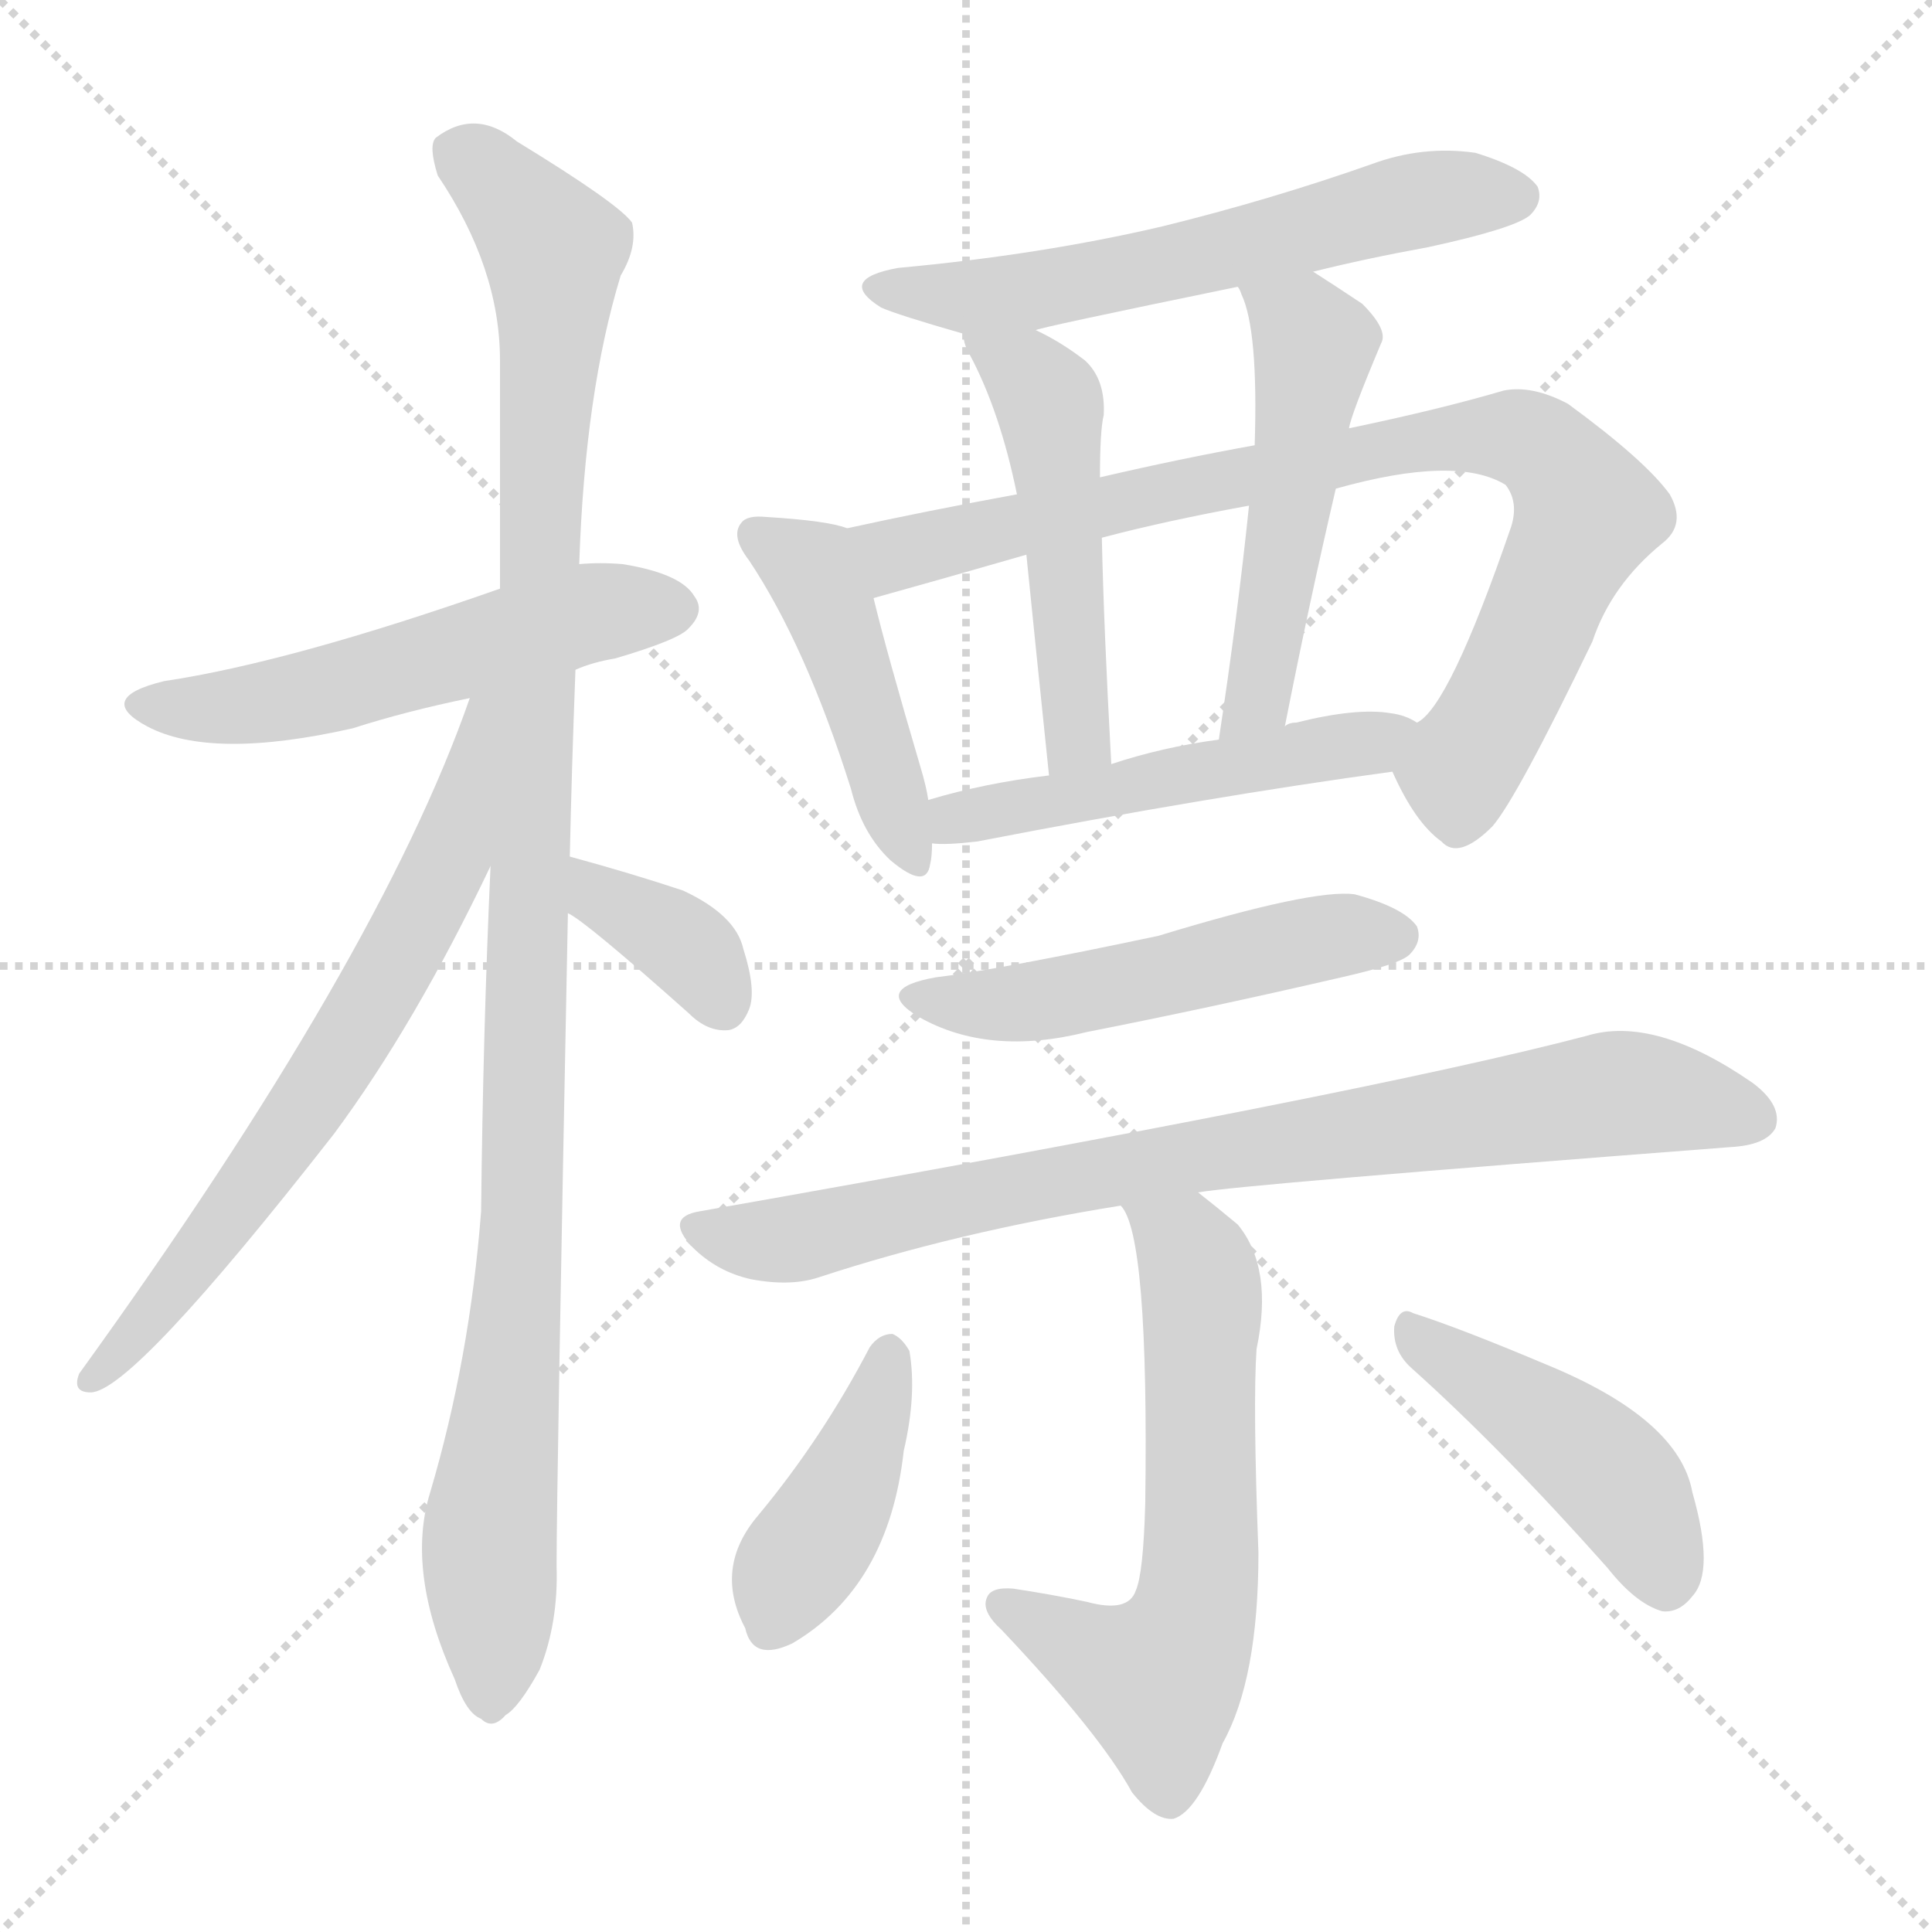
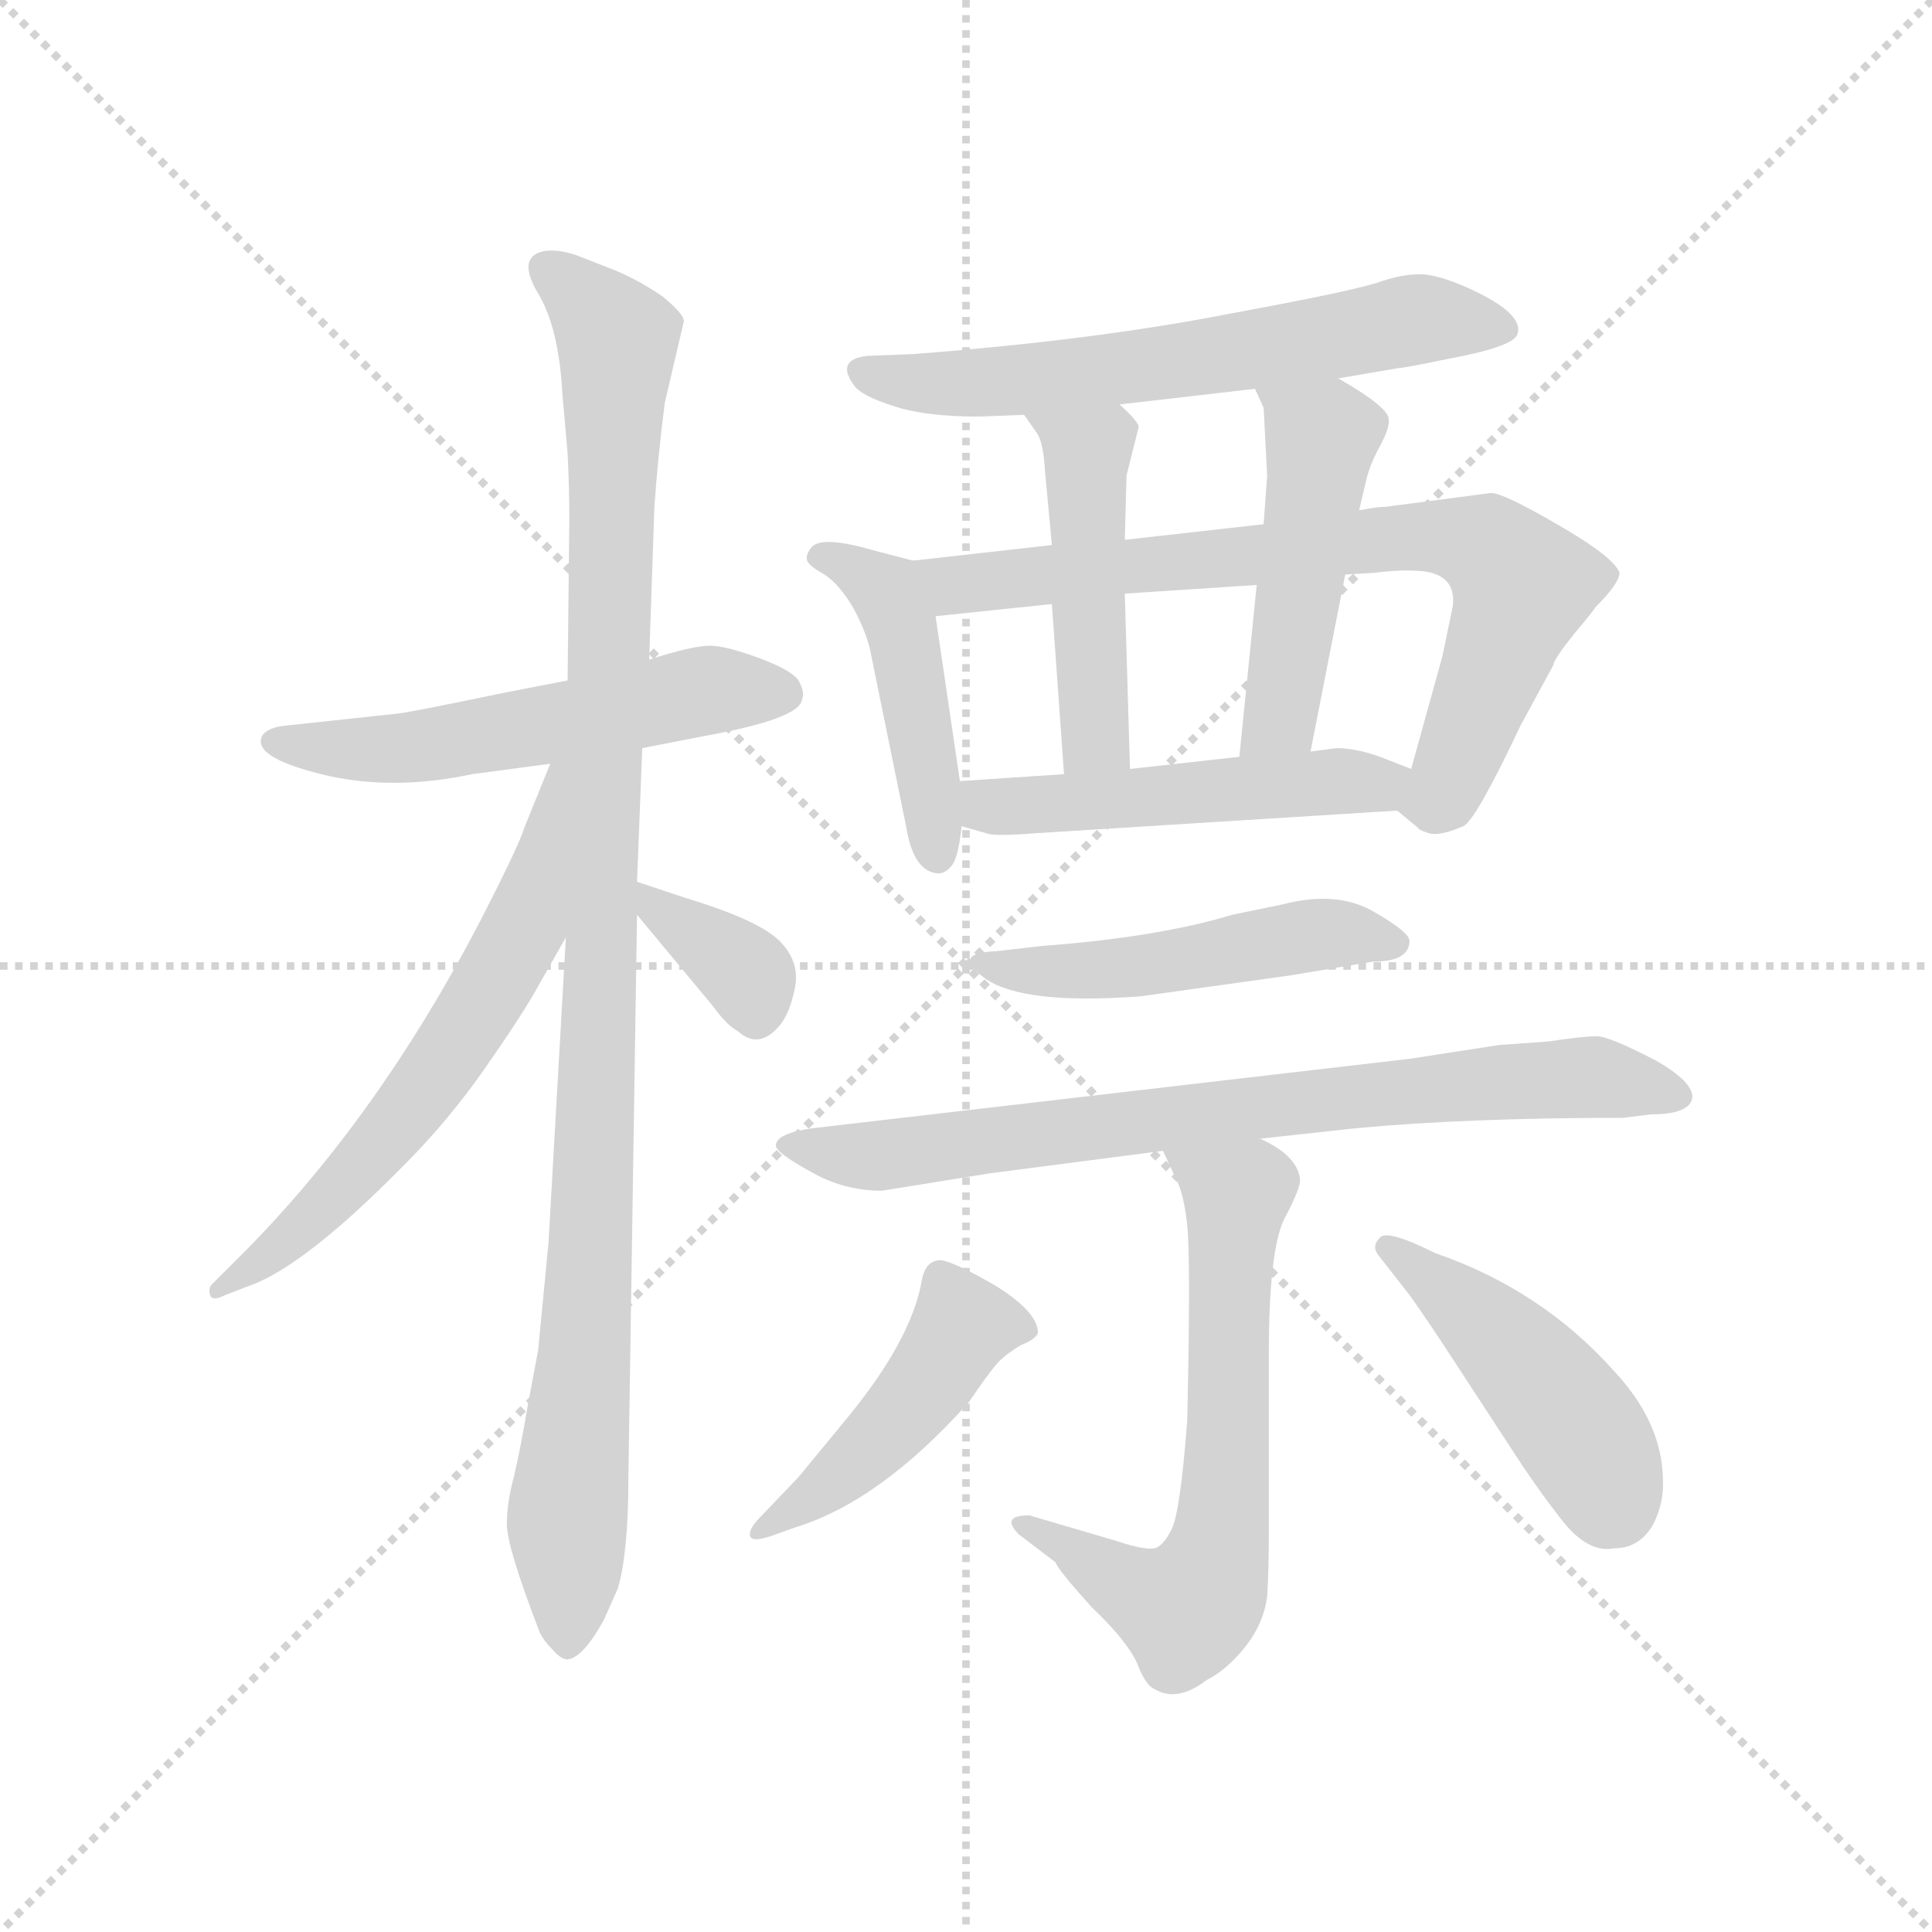
<svg xmlns="http://www.w3.org/2000/svg" version="1.1" viewBox="0 0 1024 1024">
  <g stroke="lightgray" stroke-dasharray="1,1" stroke-width="1" transform="scale(4, 4)">
    <line x1="0" y1="0" x2="256" y2="256" />
    <line x1="256" y1="0" x2="0" y2="256" />
    <line x1="128" y1="0" x2="128" y2="256" />
    <line x1="0" y1="128" x2="256" y2="128" />
  </g>
-   <g transform="scale(1, -1) translate(0, -900)">
+   <g transform="scale(0.92, -0.92) translate(60, -830)">
    <style type="text/css">
      
        @keyframes keyframes0 {
          from {
            stroke: blue;
-             stroke-dashoffset: 542;
+             stroke-dashoffset: 551;
            stroke-width: 128;
          }
          64% {
            animation-timing-function: step-end;
            stroke: blue;
            stroke-dashoffset: 0;
            stroke-width: 128;
          }
          to {
            stroke: black;
            stroke-width: 1024;
          }
        }
        #make-me-a-hanzi-animation-0 {
-           animation: keyframes0 0.691s both;
+           animation: keyframes0 0.698s both;
          animation-delay: 0s;
          animation-timing-function: linear;
        }
      
        @keyframes keyframes1 {
          from {
            stroke: blue;
-             stroke-dashoffset: 1095;
+             stroke-dashoffset: 1061;
            stroke-width: 128;
          }
          78% {
            animation-timing-function: step-end;
            stroke: blue;
            stroke-dashoffset: 0;
            stroke-width: 128;
          }
          to {
            stroke: black;
            stroke-width: 1024;
          }
        }
        #make-me-a-hanzi-animation-1 {
-           animation: keyframes1 1.141s both;
-           animation-delay: 0.691s;
+           animation: keyframes1 1.113s both;
+           animation-delay: 0.698s;
          animation-timing-function: linear;
        }
      
        @keyframes keyframes2 {
          from {
            stroke: blue;
-             stroke-dashoffset: 675;
-             stroke-width: 128;
-           }
-           69% {
+             stroke-dashoffset: 623;
+             stroke-width: 128;
+           }
+           67% {
            animation-timing-function: step-end;
            stroke: blue;
            stroke-dashoffset: 0;
            stroke-width: 128;
          }
          to {
            stroke: black;
            stroke-width: 1024;
          }
        }
        #make-me-a-hanzi-animation-2 {
-           animation: keyframes2 0.799s both;
-           animation-delay: 1.832s;
+           animation: keyframes2 0.757s both;
+           animation-delay: 1.812s;
          animation-timing-function: linear;
        }
      
        @keyframes keyframes3 {
          from {
            stroke: blue;
-             stroke-dashoffset: 361;
+             stroke-dashoffset: 356;
            stroke-width: 128;
          }
          54% {
            animation-timing-function: step-end;
            stroke: blue;
            stroke-dashoffset: 0;
            stroke-width: 128;
          }
          to {
            stroke: black;
            stroke-width: 1024;
          }
        }
        #make-me-a-hanzi-animation-3 {
-           animation: keyframes3 0.544s both;
-           animation-delay: 2.632s;
+           animation: keyframes3 0.54s both;
+           animation-delay: 2.569s;
          animation-timing-function: linear;
        }
      
        @keyframes keyframes4 {
          from {
            stroke: blue;
-             stroke-dashoffset: 597;
-             stroke-width: 128;
-           }
-           66% {
+             stroke-dashoffset: 630;
+             stroke-width: 128;
+           }
+           67% {
            animation-timing-function: step-end;
            stroke: blue;
            stroke-dashoffset: 0;
            stroke-width: 128;
          }
          to {
            stroke: black;
            stroke-width: 1024;
          }
        }
        #make-me-a-hanzi-animation-4 {
-           animation: keyframes4 0.736s both;
-           animation-delay: 3.175s;
+           animation: keyframes4 0.763s both;
+           animation-delay: 3.109s;
          animation-timing-function: linear;
        }
      
        @keyframes keyframes5 {
          from {
            stroke: blue;
-             stroke-dashoffset: 451;
+             stroke-dashoffset: 450;
            stroke-width: 128;
          }
          59% {
            animation-timing-function: step-end;
            stroke: blue;
            stroke-dashoffset: 0;
            stroke-width: 128;
          }
          to {
            stroke: black;
            stroke-width: 1024;
          }
        }
        #make-me-a-hanzi-animation-5 {
-           animation: keyframes5 0.617s both;
-           animation-delay: 3.911s;
+           animation: keyframes5 0.616s both;
+           animation-delay: 3.871s;
          animation-timing-function: linear;
        }
      
        @keyframes keyframes6 {
          from {
            stroke: blue;
-             stroke-dashoffset: 843;
-             stroke-width: 128;
-           }
-           73% {
+             stroke-dashoffset: 758;
+             stroke-width: 128;
+           }
+           71% {
            animation-timing-function: step-end;
            stroke: blue;
            stroke-dashoffset: 0;
            stroke-width: 128;
          }
          to {
            stroke: black;
            stroke-width: 1024;
          }
        }
        #make-me-a-hanzi-animation-6 {
-           animation: keyframes6 0.936s both;
-           animation-delay: 4.528s;
+           animation: keyframes6 0.867s both;
+           animation-delay: 4.487s;
          animation-timing-function: linear;
        }
      
        @keyframes keyframes7 {
          from {
            stroke: blue;
-             stroke-dashoffset: 499;
+             stroke-dashoffset: 474;
+             stroke-width: 128;
+           }
+           61% {
+             animation-timing-function: step-end;
+             stroke: blue;
+             stroke-dashoffset: 0;
+             stroke-width: 128;
+           }
+           to {
+             stroke: black;
+             stroke-width: 1024;
+           }
+         }
+         #make-me-a-hanzi-animation-7 {
+           animation: keyframes7 0.636s both;
+           animation-delay: 5.354s;
+           animation-timing-function: linear;
+         }
+       
+         @keyframes keyframes8 {
+           from {
+             stroke: blue;
+             stroke-dashoffset: 481;
+             stroke-width: 128;
+           }
+           61% {
+             animation-timing-function: step-end;
+             stroke: blue;
+             stroke-dashoffset: 0;
+             stroke-width: 128;
+           }
+           to {
+             stroke: black;
+             stroke-width: 1024;
+           }
+         }
+         #make-me-a-hanzi-animation-8 {
+           animation: keyframes8 0.641s both;
+           animation-delay: 5.99s;
+           animation-timing-function: linear;
+         }
+       
+         @keyframes keyframes9 {
+           from {
+             stroke: blue;
+             stroke-dashoffset: 505;
            stroke-width: 128;
          }
          62% {
            animation-timing-function: step-end;
            stroke: blue;
            stroke-dashoffset: 0;
            stroke-width: 128;
          }
          to {
            stroke: black;
            stroke-width: 1024;
          }
        }
-         #make-me-a-hanzi-animation-7 {
-           animation: keyframes7 0.656s both;
-           animation-delay: 5.464s;
-           animation-timing-function: linear;
-         }
-       
-         @keyframes keyframes8 {
-           from {
-             stroke: blue;
-             stroke-dashoffset: 512;
-             stroke-width: 128;
-           }
-           63% {
-             animation-timing-function: step-end;
-             stroke: blue;
-             stroke-dashoffset: 0;
-             stroke-width: 128;
-           }
-           to {
-             stroke: black;
-             stroke-width: 1024;
-           }
-         }
-         #make-me-a-hanzi-animation-8 {
-           animation: keyframes8 0.667s both;
-           animation-delay: 6.12s;
-           animation-timing-function: linear;
-         }
-       
-         @keyframes keyframes9 {
-           from {
-             stroke: blue;
-             stroke-dashoffset: 507;
+         #make-me-a-hanzi-animation-9 {
+           animation: keyframes9 0.661s both;
+           animation-delay: 6.632s;
+           animation-timing-function: linear;
+         }
+       
+         @keyframes keyframes10 {
+           from {
+             stroke: blue;
+             stroke-dashoffset: 494;
            stroke-width: 128;
          }
          62% {
            animation-timing-function: step-end;
            stroke: blue;
            stroke-dashoffset: 0;
            stroke-width: 128;
          }
          to {
            stroke: black;
            stroke-width: 1024;
          }
        }
-         #make-me-a-hanzi-animation-9 {
-           animation: keyframes9 0.663s both;
-           animation-delay: 6.787s;
-           animation-timing-function: linear;
-         }
-       
-         @keyframes keyframes10 {
-           from {
-             stroke: blue;
-             stroke-dashoffset: 512;
-             stroke-width: 128;
-           }
-           63% {
-             animation-timing-function: step-end;
-             stroke: blue;
-             stroke-dashoffset: 0;
-             stroke-width: 128;
-           }
-           to {
-             stroke: black;
-             stroke-width: 1024;
-           }
-         }
        #make-me-a-hanzi-animation-10 {
-           animation: keyframes10 0.667s both;
-           animation-delay: 7.45s;
+           animation: keyframes10 0.652s both;
+           animation-delay: 7.292s;
          animation-timing-function: linear;
        }
      
        @keyframes keyframes11 {
          from {
            stroke: blue;
-             stroke-dashoffset: 825;
-             stroke-width: 128;
-           }
-           73% {
+             stroke-dashoffset: 773;
+             stroke-width: 128;
+           }
+           72% {
            animation-timing-function: step-end;
            stroke: blue;
            stroke-dashoffset: 0;
            stroke-width: 128;
          }
          to {
            stroke: black;
            stroke-width: 1024;
          }
        }
        #make-me-a-hanzi-animation-11 {
-           animation: keyframes11 0.921s both;
-           animation-delay: 8.116s;
+           animation: keyframes11 0.879s both;
+           animation-delay: 7.944s;
          animation-timing-function: linear;
        }
      
        @keyframes keyframes12 {
          from {
            stroke: blue;
-             stroke-dashoffset: 613;
-             stroke-width: 128;
-           }
-           67% {
+             stroke-dashoffset: 641;
+             stroke-width: 128;
+           }
+           68% {
            animation-timing-function: step-end;
            stroke: blue;
            stroke-dashoffset: 0;
            stroke-width: 128;
          }
          to {
            stroke: black;
            stroke-width: 1024;
          }
        }
        #make-me-a-hanzi-animation-12 {
-           animation: keyframes12 0.749s both;
-           animation-delay: 9.038s;
+           animation: keyframes12 0.772s both;
+           animation-delay: 8.824s;
          animation-timing-function: linear;
        }
      
        @keyframes keyframes13 {
          from {
            stroke: blue;
-             stroke-dashoffset: 413;
-             stroke-width: 128;
-           }
-           57% {
+             stroke-dashoffset: 458;
+             stroke-width: 128;
+           }
+           60% {
            animation-timing-function: step-end;
            stroke: blue;
            stroke-dashoffset: 0;
            stroke-width: 128;
          }
          to {
            stroke: black;
            stroke-width: 1024;
          }
        }
        #make-me-a-hanzi-animation-13 {
-           animation: keyframes13 0.586s both;
-           animation-delay: 9.786s;
+           animation: keyframes13 0.623s both;
+           animation-delay: 9.595s;
          animation-timing-function: linear;
        }
      
        @keyframes keyframes14 {
          from {
            stroke: blue;
-             stroke-dashoffset: 447;
-             stroke-width: 128;
-           }
-           59% {
+             stroke-dashoffset: 457;
+             stroke-width: 128;
+           }
+           60% {
            animation-timing-function: step-end;
            stroke: blue;
            stroke-dashoffset: 0;
            stroke-width: 128;
          }
          to {
            stroke: black;
            stroke-width: 1024;
          }
        }
        #make-me-a-hanzi-animation-14 {
-           animation: keyframes14 0.614s both;
-           animation-delay: 10.373s;
+           animation: keyframes14 0.622s both;
+           animation-delay: 10.218s;
          animation-timing-function: linear;
        }
      
    </style>
-     <path d="M 305 545 Q 314 549 326 551 Q 360 561 365 567 Q 374 576 368 584 Q 361 596 330 601 Q 318 602 307 601 L 265 588 Q 154 549 87 539 Q 50 530 78 515 Q 112 497 187 514 Q 215 523 249 530 L 305 545 Z" fill="lightgray" />
-     <path d="M 302 446 Q 303 492 305 545 L 307 601 Q 310 692 329 754 Q 338 769 335 782 Q 328 792 274 825 Q 252 843 231 827 Q 227 823 232 807 Q 265 758 265 709 Q 265 652 265 588 L 260 441 Q 256 353 255 258 Q 249 180 228 109 Q 215 67 241 10 Q 247 -8 255 -11 Q 261 -17 268 -9 Q 275 -5 286 15 Q 296 40 295 70 Q 295 112 301 416 L 302 446 Z" fill="lightgray" />
-     <path d="M 249 530 Q 201 392 42 172 Q 38 162 48 162 Q 70 162 177 299 Q 220 357 260 441 C 317 558 259 558 249 530 Z" fill="lightgray" />
-     <path d="M 301 416 Q 310 412 365 363 Q 375 353 386 354 Q 393 355 397 365 Q 401 375 394 397 Q 390 415 362 428 Q 335 437 302 446 C 273 454 275 431 301 416 Z" fill="lightgray" />
-     <path d="M 696 756 Q 724 763 757 769 Q 803 779 811 786 Q 818 793 815 801 Q 808 811 782 819 Q 754 823 727 813 Q 673 794 616 780 Q 552 765 476 758 Q 443 752 467 737 Q 476 733 511 723 L 549 725 Q 549 726 656 748 L 696 756 Z" fill="lightgray" />
-     <path d="M 449 620 Q 439 624 406 626 Q 396 627 393 623 Q 387 616 397 603 Q 427 558 451 482 Q 457 458 472 444 Q 491 428 493 442 Q 494 446 494 453 L 492 476 Q 491 483 488 493 Q 470 554 463 583 C 456 612 454 618 449 620 Z" fill="lightgray" />
-     <path d="M 738 491 Q 750 464 764 454 Q 773 444 791 462 Q 804 477 844 560 Q 854 590 881 612 Q 894 622 885 638 Q 872 656 831 686 Q 812 696 797 693 Q 763 683 715 673 L 665 664 Q 626 657 583 647 L 539 638 Q 490 629 449 620 C 420 614 434 575 463 583 Q 499 593 544 606 L 584 615 Q 618 624 662 632 L 708 641 Q 772 659 798 643 Q 805 634 801 621 Q 768 525 751 517 C 734 498 734 498 738 491 Z" fill="lightgray" />
-     <path d="M 511 723 Q 510 719 514 712 Q 530 682 539 638 L 544 606 Q 548 566 556 489 C 559 459 591 465 589 495 Q 585 568 584 615 L 583 647 Q 583 672 585 680 Q 586 699 575 709 Q 562 719 549 725 C 522 739 507 746 511 723 Z" fill="lightgray" />
-     <path d="M 715 673 Q 716 680 732 718 Q 736 725 722 739 Q 707 749 696 756 C 671 772 644 775 656 748 Q 657 747 658 744 Q 667 725 665 664 L 662 632 Q 656 574 646 508 C 642 478 675 486 681 515 Q 694 581 708 641 L 715 673 Z" fill="lightgray" />
-     <path d="M 494 453 Q 501 452 518 454 Q 642 478 738 491 C 768 495 778 504 751 517 Q 745 521 737 522 Q 719 525 687 517 Q 683 517 681 515 L 646 508 Q 616 504 589 495 L 556 489 Q 522 485 492 476 C 463 468 464 454 494 453 Z" fill="lightgray" />
-     <path d="M 496 382 Q 462 376 487 361 Q 524 340 576 353 Q 642 366 711 382 Q 742 389 747 394 Q 754 401 751 409 Q 744 419 718 426 Q 696 429 614 404 Q 529 386 496 382 Z" fill="lightgray" />
-     <path d="M 635 268 Q 657 272 917 292 Q 936 293 941 302 Q 945 314 929 326 Q 877 362 841 351 Q 723 320 371 258 Q 352 255 367 239 Q 380 226 398 222 Q 419 218 434 223 Q 507 247 594 261 L 635 268 Z" fill="lightgray" />
-     <path d="M 594 261 Q 609 246 607 103 Q 606 66 602 57 Q 598 45 576 51 Q 557 55 537 58 Q 525 59 523 53 Q 520 46 531 36 Q 583 -19 600 -50 Q 612 -65 622 -64 Q 635 -60 648 -24 Q 667 10 667 77 Q 664 156 666 185 Q 675 228 656 251 Q 644 261 635 268 C 612 287 581 288 594 261 Z" fill="lightgray" />
-     <path d="M 461 186 Q 436 138 402 97 Q 378 69 395 37 Q 399 19 420 29 Q 471 59 479 131 Q 486 161 482 184 Q 478 191 473 193 Q 466 193 461 186 Z" fill="lightgray" />
-     <path d="M 748 175 Q 796 132 852 69 Q 867 50 881 46 Q 890 45 897 54 Q 909 67 897 109 Q 890 148 819 177 Q 774 196 749 204 Q 742 208 739 197 Q 738 184 748 175 Z" fill="lightgray" />
+     <path d="M 267 438 L 231 431 Q 178 420 170 419 L 105 412 Q 94 411 91 406 Q 85 394 125 384 Q 165 374 212 384 L 257 390 L 310 399 L 346 406 Q 401 416 402 427 Q 404 431 400 438 Q 396 444 377 451 Q 358 458 349 458 Q 339 458 314 450 L 267 438 Z" fill="lightgray" />
+     <path d="M 314 450 L 317 538 Q 319 567 323 598 L 334 645 Q 334 649 322 659 Q 309 668 295 674 L 272 683 Q 260 687 252 685 Q 238 681 250 661 Q 262 641 264 603 L 267 569 Q 268 549 268 531 L 267 438 L 266 290 L 256 114 L 250 52 L 244 20 Q 240 -4 236 -21 Q 232 -36 232 -48 Q 232 -61 250 -108 Q 252 -114 258 -120 Q 263 -126 267 -126 Q 276 -125 288 -103 L 296 -85 Q 302 -64 302 -22 L 307 303 L 307 322 L 310 399 L 314 450 Z" fill="lightgray" />
+     <path d="M 257 390 L 242 353 Q 239 343 218 302 Q 157 184 76 104 L 62 90 Q 60 88 61 84 Q 62 80 70 84 L 83 89 Q 115 100 173 159 Q 198 184 219 214 Q 240 244 249 260 L 266 290 C 336 414 268 418 257 390 Z" fill="lightgray" />
+     <path d="M 307 303 L 351 250 Q 359 239 365 236 Q 377 225 389 239 Q 395 246 398 261 Q 401 276 389 288 Q 377 300 334 313 L 307 322 C 285 329 288 326 307 303 Z" fill="lightgray" />
+     <path d="M 711 612 L 746 618 Q 749 618 773 623 Q 811 630 814 637 Q 819 649 786 664 Q 768 672 758 672 Q 748 672 736 668 Q 723 663 647 649 Q 570 634 466 626 L 440 625 Q 421 623 432 608 Q 436 602 455 596 Q 473 590 504 590 L 530 591 L 585 597 L 663 606 L 711 612 Z" fill="lightgray" />
+     <path d="M 466 507 L 443 513 Q 412 522 407 514 Q 404 510 405 507 Q 406 504 415 499 Q 424 493 432 479 Q 440 464 442 452 L 462 354 Q 466 329 479 327 Q 484 326 488 331 Q 492 335 494 354 L 493 380 L 479 475 C 475 505 475 505 466 507 Z" fill="lightgray" />
+     <path d="M 546 516 L 466 507 C 436 504 449 472 479 475 L 546 482 L 588 488 L 664 493 L 715 499 L 732 500 Q 747 502 759 501 Q 779 499 777 481 L 771 452 L 753 387 C 746 362 744 364 745 363 L 757 353 Q 757 352 763 350 Q 769 348 783 354 Q 790 357 816 412 L 835 447 Q 835 450 847 465 Q 858 478 859 480 Q 873 494 873 500 Q 870 509 837 528 Q 806 546 799 546 L 738 538 Q 733 538 723 536 L 668 528 L 588 519 L 546 516 Z" fill="lightgray" />
+     <path d="M 530 591 L 537 581 Q 541 576 542 559 L 546 516 L 546 482 L 553 384 C 555 354 592 357 591 387 L 588 488 L 588 519 L 589 556 L 596 584 Q 596 587 585 597 C 563 618 513 616 530 591 Z" fill="lightgray" />
+     <path d="M 723 536 L 727 553 Q 729 562 735 573 Q 741 584 740 589 Q 739 596 711 612 C 685 627 651 633 663 606 L 668 595 L 670 556 L 668 528 L 664 493 L 654 394 C 651 364 689 368 695 397 L 715 499 L 723 536 Z" fill="lightgray" />
+     <path d="M 494 354 L 508 350 Q 512 348 537 350 L 745 363 C 775 365 781 376 753 387 L 735 394 Q 721 399 710 399 L 695 397 L 654 394 L 591 387 L 553 384 L 493 380 C 463 378 465 362 494 354 Z" fill="lightgray" />
+     <path d="M 752 288 Q 752 293 731 305 Q 710 317 679 309 L 650 303 Q 607 290 540 285 L 514 282 Q 487 281 508 266 Q 530 251 597 256 L 683 268 L 731 276 Q 752 276 752 288 Z" fill="lightgray" />
+     <path d="M 666 174 L 721 180 Q 785 186 875 186 L 891 188 Q 914 188 915 198 Q 915 207 894 219 Q 867 233 860 233 Q 852 233 832 230 L 804 228 L 752 220 L 408 180 Q 387 177 387 170 Q 387 166 407 155 Q 426 144 448 144 L 510 154 L 610 167 L 666 174 Z" fill="lightgray" />
+     <path d="M 584 -58 L 533 -43 Q 516 -43 527 -54 L 548 -70 Q 550 -75 569 -96 Q 589 -115 595 -128 Q 600 -141 605 -143 Q 618 -151 635 -138 Q 647 -132 658 -118 Q 668 -105 670 -90 Q 671 -76 671 -48 L 671 50 Q 671 110 680 128 Q 689 145 689 150 Q 688 164 666 174 C 640 189 597 194 610 167 L 617 152 Q 622 143 624 124 Q 626 104 624 12 Q 620 -41 615 -51 Q 610 -61 605 -62 Q 599 -63 584 -58 Z" fill="lightgray" />
+     <path d="M 384 -55 L 398 -50 Q 447 -35 498 22 Q 513 44 517 47 Q 520 50 528 55 Q 536 58 538 62 Q 538 74 514 89 Q 490 103 482 104 Q 473 104 471 92 Q 465 58 428 13 L 400 -21 L 378 -44 Q 372 -50 372 -54 Q 372 -59 384 -55 Z" fill="lightgray" />
+     <path d="M 734 107 L 752 84 Q 762 70 777 47 L 809 -2 Q 825 -27 840 -46 Q 855 -65 870 -62 Q 884 -62 892 -49 Q 899 -36 898 -21 Q 897 11 870 40 Q 828 87 767 108 Q 739 122 735 117 Q 730 112 734 107 Z" fill="lightgray" />
    <clipPath id="make-me-a-hanzi-clip-0">
-       <path d="M 305 545 Q 314 549 326 551 Q 360 561 365 567 Q 374 576 368 584 Q 361 596 330 601 Q 318 602 307 601 L 265 588 Q 154 549 87 539 Q 50 530 78 515 Q 112 497 187 514 Q 215 523 249 530 L 305 545 Z" />
-     </clipPath>
-     <path clip-path="url(#make-me-a-hanzi-clip-0)" d="M 79 528 L 154 529 L 308 574 L 358 577" fill="none" id="make-me-a-hanzi-animation-0" stroke-dasharray="414 828" stroke-linecap="round" />
+       <path d="M 267 438 L 231 431 Q 178 420 170 419 L 105 412 Q 94 411 91 406 Q 85 394 125 384 Q 165 374 212 384 L 257 390 L 310 399 L 346 406 Q 401 416 402 427 Q 404 431 400 438 Q 396 444 377 451 Q 358 458 349 458 Q 339 458 314 450 L 267 438 Z" />
+     </clipPath>
+     <path clip-path="url(#make-me-a-hanzi-clip-0)" d="M 100 403 L 118 398 L 173 399 L 340 431 L 391 431" fill="none" id="make-me-a-hanzi-animation-0" stroke-dasharray="423 846" stroke-linecap="round" />
    <clipPath id="make-me-a-hanzi-clip-1">
-       <path d="M 302 446 Q 303 492 305 545 L 307 601 Q 310 692 329 754 Q 338 769 335 782 Q 328 792 274 825 Q 252 843 231 827 Q 227 823 232 807 Q 265 758 265 709 Q 265 652 265 588 L 260 441 Q 256 353 255 258 Q 249 180 228 109 Q 215 67 241 10 Q 247 -8 255 -11 Q 261 -17 268 -9 Q 275 -5 286 15 Q 296 40 295 70 Q 295 112 301 416 L 302 446 Z" />
-     </clipPath>
-     <path clip-path="url(#make-me-a-hanzi-clip-1)" d="M 243 820 L 284 781 L 294 757 L 279 418 L 278 260 L 259 83 L 260 2" fill="none" id="make-me-a-hanzi-animation-1" stroke-dasharray="967 1934" stroke-linecap="round" />
+       <path d="M 314 450 L 317 538 Q 319 567 323 598 L 334 645 Q 334 649 322 659 Q 309 668 295 674 L 272 683 Q 260 687 252 685 Q 238 681 250 661 Q 262 641 264 603 L 267 569 Q 268 549 268 531 L 267 438 L 266 290 L 256 114 L 250 52 L 244 20 Q 240 -4 236 -21 Q 232 -36 232 -48 Q 232 -61 250 -108 Q 252 -114 258 -120 Q 263 -126 267 -126 Q 276 -125 288 -103 L 296 -85 Q 302 -64 302 -22 L 307 303 L 307 322 L 310 399 L 314 450 Z" />
+     </clipPath>
+     <path clip-path="url(#make-me-a-hanzi-clip-1)" d="M 257 673 L 295 634 L 282 141 L 267 -116" fill="none" id="make-me-a-hanzi-animation-1" stroke-dasharray="933 1866" stroke-linecap="round" />
    <clipPath id="make-me-a-hanzi-clip-2">
-       <path d="M 249 530 Q 201 392 42 172 Q 38 162 48 162 Q 70 162 177 299 Q 220 357 260 441 C 317 558 259 558 249 530 Z" />
-     </clipPath>
-     <path clip-path="url(#make-me-a-hanzi-clip-2)" d="M 258 526 L 237 443 L 194 362 L 125 258 L 49 169" fill="none" id="make-me-a-hanzi-animation-2" stroke-dasharray="547 1094" stroke-linecap="round" />
+       <path d="M 257 390 L 242 353 Q 239 343 218 302 Q 157 184 76 104 L 62 90 Q 60 88 61 84 Q 62 80 70 84 L 83 89 Q 115 100 173 159 Q 198 184 219 214 Q 240 244 249 260 L 266 290 C 336 414 268 418 257 390 Z" />
+     </clipPath>
+     <path clip-path="url(#make-me-a-hanzi-clip-2)" d="M 263 384 L 242 297 L 206 233 L 130 138 L 66 86" fill="none" id="make-me-a-hanzi-animation-2" stroke-dasharray="495 990" stroke-linecap="round" />
    <clipPath id="make-me-a-hanzi-clip-3">
-       <path d="M 301 416 Q 310 412 365 363 Q 375 353 386 354 Q 393 355 397 365 Q 401 375 394 397 Q 390 415 362 428 Q 335 437 302 446 C 273 454 275 431 301 416 Z" />
-     </clipPath>
-     <path clip-path="url(#make-me-a-hanzi-clip-3)" d="M 309 438 L 317 425 L 366 396 L 383 368" fill="none" id="make-me-a-hanzi-animation-3" stroke-dasharray="233 466" stroke-linecap="round" />
+       <path d="M 307 303 L 351 250 Q 359 239 365 236 Q 377 225 389 239 Q 395 246 398 261 Q 401 276 389 288 Q 377 300 334 313 L 307 322 C 285 329 288 326 307 303 Z" />
+     </clipPath>
+     <path clip-path="url(#make-me-a-hanzi-clip-3)" d="M 313 317 L 316 308 L 372 267 L 376 246" fill="none" id="make-me-a-hanzi-animation-3" stroke-dasharray="228 456" stroke-linecap="round" />
    <clipPath id="make-me-a-hanzi-clip-4">
-       <path d="M 696 756 Q 724 763 757 769 Q 803 779 811 786 Q 818 793 815 801 Q 808 811 782 819 Q 754 823 727 813 Q 673 794 616 780 Q 552 765 476 758 Q 443 752 467 737 Q 476 733 511 723 L 549 725 Q 549 726 656 748 L 696 756 Z" />
-     </clipPath>
-     <path clip-path="url(#make-me-a-hanzi-clip-4)" d="M 469 749 L 529 743 L 638 762 L 741 792 L 804 796" fill="none" id="make-me-a-hanzi-animation-4" stroke-dasharray="469 938" stroke-linecap="round" />
+       <path d="M 711 612 L 746 618 Q 749 618 773 623 Q 811 630 814 637 Q 819 649 786 664 Q 768 672 758 672 Q 748 672 736 668 Q 723 663 647 649 Q 570 634 466 626 L 440 625 Q 421 623 432 608 Q 436 602 455 596 Q 473 590 504 590 L 530 591 L 585 597 L 663 606 L 711 612 Z" />
+     </clipPath>
+     <path clip-path="url(#make-me-a-hanzi-clip-4)" d="M 437 616 L 473 609 L 535 611 L 755 646 L 807 640" fill="none" id="make-me-a-hanzi-animation-4" stroke-dasharray="502 1004" stroke-linecap="round" />
    <clipPath id="make-me-a-hanzi-clip-5">
-       <path d="M 449 620 Q 439 624 406 626 Q 396 627 393 623 Q 387 616 397 603 Q 427 558 451 482 Q 457 458 472 444 Q 491 428 493 442 Q 494 446 494 453 L 492 476 Q 491 483 488 493 Q 470 554 463 583 C 456 612 454 618 449 620 Z" />
-     </clipPath>
-     <path clip-path="url(#make-me-a-hanzi-clip-5)" d="M 401 617 L 433 593 L 483 446" fill="none" id="make-me-a-hanzi-animation-5" stroke-dasharray="323 646" stroke-linecap="round" />
+       <path d="M 466 507 L 443 513 Q 412 522 407 514 Q 404 510 405 507 Q 406 504 415 499 Q 424 493 432 479 Q 440 464 442 452 L 462 354 Q 466 329 479 327 Q 484 326 488 331 Q 492 335 494 354 L 493 380 L 479 475 C 475 505 475 505 466 507 Z" />
+     </clipPath>
+     <path clip-path="url(#make-me-a-hanzi-clip-5)" d="M 414 508 L 444 494 L 458 473 L 479 339" fill="none" id="make-me-a-hanzi-animation-5" stroke-dasharray="322 644" stroke-linecap="round" />
    <clipPath id="make-me-a-hanzi-clip-6">
-       <path d="M 738 491 Q 750 464 764 454 Q 773 444 791 462 Q 804 477 844 560 Q 854 590 881 612 Q 894 622 885 638 Q 872 656 831 686 Q 812 696 797 693 Q 763 683 715 673 L 665 664 Q 626 657 583 647 L 539 638 Q 490 629 449 620 C 420 614 434 575 463 583 Q 499 593 544 606 L 584 615 Q 618 624 662 632 L 708 641 Q 772 659 798 643 Q 805 634 801 621 Q 768 525 751 517 C 734 498 734 498 738 491 Z" />
-     </clipPath>
-     <path clip-path="url(#make-me-a-hanzi-clip-6)" d="M 457 616 L 477 606 L 741 664 L 797 669 L 815 664 L 841 628 L 794 523 L 775 495 L 774 469" fill="none" id="make-me-a-hanzi-animation-6" stroke-dasharray="715 1430" stroke-linecap="round" />
+       <path d="M 546 516 L 466 507 C 436 504 449 472 479 475 L 546 482 L 588 488 L 664 493 L 715 499 L 732 500 Q 747 502 759 501 Q 779 499 777 481 L 771 452 L 753 387 C 746 362 744 364 745 363 L 757 353 Q 757 352 763 350 Q 769 348 783 354 Q 790 357 816 412 L 835 447 Q 835 450 847 465 Q 858 478 859 480 Q 873 494 873 500 Q 870 509 837 528 Q 806 546 799 546 L 738 538 Q 733 538 723 536 L 668 528 L 588 519 L 546 516 Z" />
+     </clipPath>
+     <path clip-path="url(#make-me-a-hanzi-clip-6)" d="M 473 504 L 497 493 L 748 521 L 795 516 L 816 492 L 814 481 L 776 382 L 768 369 L 757 366" fill="none" id="make-me-a-hanzi-animation-6" stroke-dasharray="630 1260" stroke-linecap="round" />
    <clipPath id="make-me-a-hanzi-clip-7">
-       <path d="M 511 723 Q 510 719 514 712 Q 530 682 539 638 L 544 606 Q 548 566 556 489 C 559 459 591 465 589 495 Q 585 568 584 615 L 583 647 Q 583 672 585 680 Q 586 699 575 709 Q 562 719 549 725 C 522 739 507 746 511 723 Z" />
-     </clipPath>
-     <path clip-path="url(#make-me-a-hanzi-clip-7)" d="M 518 719 L 545 701 L 557 681 L 570 518 L 570 507 L 560 499" fill="none" id="make-me-a-hanzi-animation-7" stroke-dasharray="371 742" stroke-linecap="round" />
+       <path d="M 530 591 L 537 581 Q 541 576 542 559 L 546 516 L 546 482 L 553 384 C 555 354 592 357 591 387 L 588 488 L 588 519 L 589 556 L 596 584 Q 596 587 585 597 C 563 618 513 616 530 591 Z" />
+     </clipPath>
+     <path clip-path="url(#make-me-a-hanzi-clip-7)" d="M 537 589 L 566 569 L 571 404 L 559 391" fill="none" id="make-me-a-hanzi-animation-7" stroke-dasharray="346 692" stroke-linecap="round" />
    <clipPath id="make-me-a-hanzi-clip-8">
-       <path d="M 715 673 Q 716 680 732 718 Q 736 725 722 739 Q 707 749 696 756 C 671 772 644 775 656 748 Q 657 747 658 744 Q 667 725 665 664 L 662 632 Q 656 574 646 508 C 642 478 675 486 681 515 Q 694 581 708 641 L 715 673 Z" />
-     </clipPath>
-     <path clip-path="url(#make-me-a-hanzi-clip-8)" d="M 663 749 L 697 718 L 669 540 L 651 516" fill="none" id="make-me-a-hanzi-animation-8" stroke-dasharray="384 768" stroke-linecap="round" />
+       <path d="M 723 536 L 727 553 Q 729 562 735 573 Q 741 584 740 589 Q 739 596 711 612 C 685 627 651 633 663 606 L 668 595 L 670 556 L 668 528 L 664 493 L 654 394 C 651 364 689 368 695 397 L 715 499 L 723 536 Z" />
+     </clipPath>
+     <path clip-path="url(#make-me-a-hanzi-clip-8)" d="M 670 602 L 701 577 L 679 423 L 660 400" fill="none" id="make-me-a-hanzi-animation-8" stroke-dasharray="353 706" stroke-linecap="round" />
    <clipPath id="make-me-a-hanzi-clip-9">
-       <path d="M 494 453 Q 501 452 518 454 Q 642 478 738 491 C 768 495 778 504 751 517 Q 745 521 737 522 Q 719 525 687 517 Q 683 517 681 515 L 646 508 Q 616 504 589 495 L 556 489 Q 522 485 492 476 C 463 468 464 454 494 453 Z" />
-     </clipPath>
-     <path clip-path="url(#make-me-a-hanzi-clip-9)" d="M 499 459 L 513 468 L 728 506 L 742 513" fill="none" id="make-me-a-hanzi-animation-9" stroke-dasharray="379 758" stroke-linecap="round" />
+       <path d="M 494 354 L 508 350 Q 512 348 537 350 L 745 363 C 775 365 781 376 753 387 L 735 394 Q 721 399 710 399 L 695 397 L 654 394 L 591 387 L 553 384 L 493 380 C 463 378 465 362 494 354 Z" />
+     </clipPath>
+     <path clip-path="url(#make-me-a-hanzi-clip-9)" d="M 501 374 L 509 366 L 526 364 L 746 383" fill="none" id="make-me-a-hanzi-animation-9" stroke-dasharray="377 754" stroke-linecap="round" />
    <clipPath id="make-me-a-hanzi-clip-10">
-       <path d="M 496 382 Q 462 376 487 361 Q 524 340 576 353 Q 642 366 711 382 Q 742 389 747 394 Q 754 401 751 409 Q 744 419 718 426 Q 696 429 614 404 Q 529 386 496 382 Z" />
-     </clipPath>
-     <path clip-path="url(#make-me-a-hanzi-clip-10)" d="M 489 373 L 511 367 L 549 369 L 707 404 L 740 404" fill="none" id="make-me-a-hanzi-animation-10" stroke-dasharray="384 768" stroke-linecap="round" />
+       <path d="M 752 288 Q 752 293 731 305 Q 710 317 679 309 L 650 303 Q 607 290 540 285 L 514 282 Q 487 281 508 266 Q 530 251 597 256 L 683 268 L 731 276 Q 752 276 752 288 Z" />
+     </clipPath>
+     <path clip-path="url(#make-me-a-hanzi-clip-10)" d="M 508 275 L 567 270 L 690 291 L 744 287" fill="none" id="make-me-a-hanzi-animation-10" stroke-dasharray="366 732" stroke-linecap="round" />
    <clipPath id="make-me-a-hanzi-clip-11">
-       <path d="M 635 268 Q 657 272 917 292 Q 936 293 941 302 Q 945 314 929 326 Q 877 362 841 351 Q 723 320 371 258 Q 352 255 367 239 Q 380 226 398 222 Q 419 218 434 223 Q 507 247 594 261 L 635 268 Z" />
-     </clipPath>
-     <path clip-path="url(#make-me-a-hanzi-clip-11)" d="M 370 248 L 424 244 L 592 281 L 860 321 L 930 307" fill="none" id="make-me-a-hanzi-animation-11" stroke-dasharray="697 1394" stroke-linecap="round" />
+       <path d="M 666 174 L 721 180 Q 785 186 875 186 L 891 188 Q 914 188 915 198 Q 915 207 894 219 Q 867 233 860 233 Q 852 233 832 230 L 804 228 L 752 220 L 408 180 Q 387 177 387 170 Q 387 166 407 155 Q 426 144 448 144 L 510 154 L 610 167 L 666 174 Z" />
+     </clipPath>
+     <path clip-path="url(#make-me-a-hanzi-clip-11)" d="M 393 170 L 442 164 L 856 210 L 906 199" fill="none" id="make-me-a-hanzi-animation-11" stroke-dasharray="645 1290" stroke-linecap="round" />
    <clipPath id="make-me-a-hanzi-clip-12">
-       <path d="M 594 261 Q 609 246 607 103 Q 606 66 602 57 Q 598 45 576 51 Q 557 55 537 58 Q 525 59 523 53 Q 520 46 531 36 Q 583 -19 600 -50 Q 612 -65 622 -64 Q 635 -60 648 -24 Q 667 10 667 77 Q 664 156 666 185 Q 675 228 656 251 Q 644 261 635 268 C 612 287 581 288 594 261 Z" />
-     </clipPath>
-     <path clip-path="url(#make-me-a-hanzi-clip-12)" d="M 605 256 L 629 238 L 637 218 L 637 87 L 631 38 L 614 9 L 532 50" fill="none" id="make-me-a-hanzi-animation-12" stroke-dasharray="485 970" stroke-linecap="round" />
+       <path d="M 584 -58 L 533 -43 Q 516 -43 527 -54 L 548 -70 Q 550 -75 569 -96 Q 589 -115 595 -128 Q 600 -141 605 -143 Q 618 -151 635 -138 Q 647 -132 658 -118 Q 668 -105 670 -90 Q 671 -76 671 -48 L 671 50 Q 671 110 680 128 Q 689 145 689 150 Q 688 164 666 174 C 640 189 597 194 610 167 L 617 152 Q 622 143 624 124 Q 626 104 624 12 Q 620 -41 615 -51 Q 610 -61 605 -62 Q 599 -63 584 -58 Z" />
+     </clipPath>
+     <path clip-path="url(#make-me-a-hanzi-clip-12)" d="M 617 166 L 652 141 L 640 -71 L 623 -98 L 592 -86 L 537 -52" fill="none" id="make-me-a-hanzi-animation-12" stroke-dasharray="513 1026" stroke-linecap="round" />
    <clipPath id="make-me-a-hanzi-clip-13">
-       <path d="M 461 186 Q 436 138 402 97 Q 378 69 395 37 Q 399 19 420 29 Q 471 59 479 131 Q 486 161 482 184 Q 478 191 473 193 Q 466 193 461 186 Z" />
-     </clipPath>
-     <path clip-path="url(#make-me-a-hanzi-clip-13)" d="M 471 182 L 454 126 L 419 67 L 410 39" fill="none" id="make-me-a-hanzi-animation-13" stroke-dasharray="285 570" stroke-linecap="round" />
+       <path d="M 384 -55 L 398 -50 Q 447 -35 498 22 Q 513 44 517 47 Q 520 50 528 55 Q 536 58 538 62 Q 538 74 514 89 Q 490 103 482 104 Q 473 104 471 92 Q 465 58 428 13 L 400 -21 L 378 -44 Q 372 -50 372 -54 Q 372 -59 384 -55 Z" />
+     </clipPath>
+     <path clip-path="url(#make-me-a-hanzi-clip-13)" d="M 529 64 L 494 66 L 463 19 L 421 -23 L 378 -51" fill="none" id="make-me-a-hanzi-animation-13" stroke-dasharray="330 660" stroke-linecap="round" />
    <clipPath id="make-me-a-hanzi-clip-14">
-       <path d="M 748 175 Q 796 132 852 69 Q 867 50 881 46 Q 890 45 897 54 Q 909 67 897 109 Q 890 148 819 177 Q 774 196 749 204 Q 742 208 739 197 Q 738 184 748 175 Z" />
-     </clipPath>
-     <path clip-path="url(#make-me-a-hanzi-clip-14)" d="M 750 192 L 852 120 L 871 93 L 883 62" fill="none" id="make-me-a-hanzi-animation-14" stroke-dasharray="319 638" stroke-linecap="round" />
+       <path d="M 734 107 L 752 84 Q 762 70 777 47 L 809 -2 Q 825 -27 840 -46 Q 855 -65 870 -62 Q 884 -62 892 -49 Q 899 -36 898 -21 Q 897 11 870 40 Q 828 87 767 108 Q 739 122 735 117 Q 730 112 734 107 Z" />
+     </clipPath>
+     <path clip-path="url(#make-me-a-hanzi-clip-14)" d="M 739 112 L 830 31 L 857 -5 L 866 -38" fill="none" id="make-me-a-hanzi-animation-14" stroke-dasharray="329 658" stroke-linecap="round" />
  </g>
</svg>
